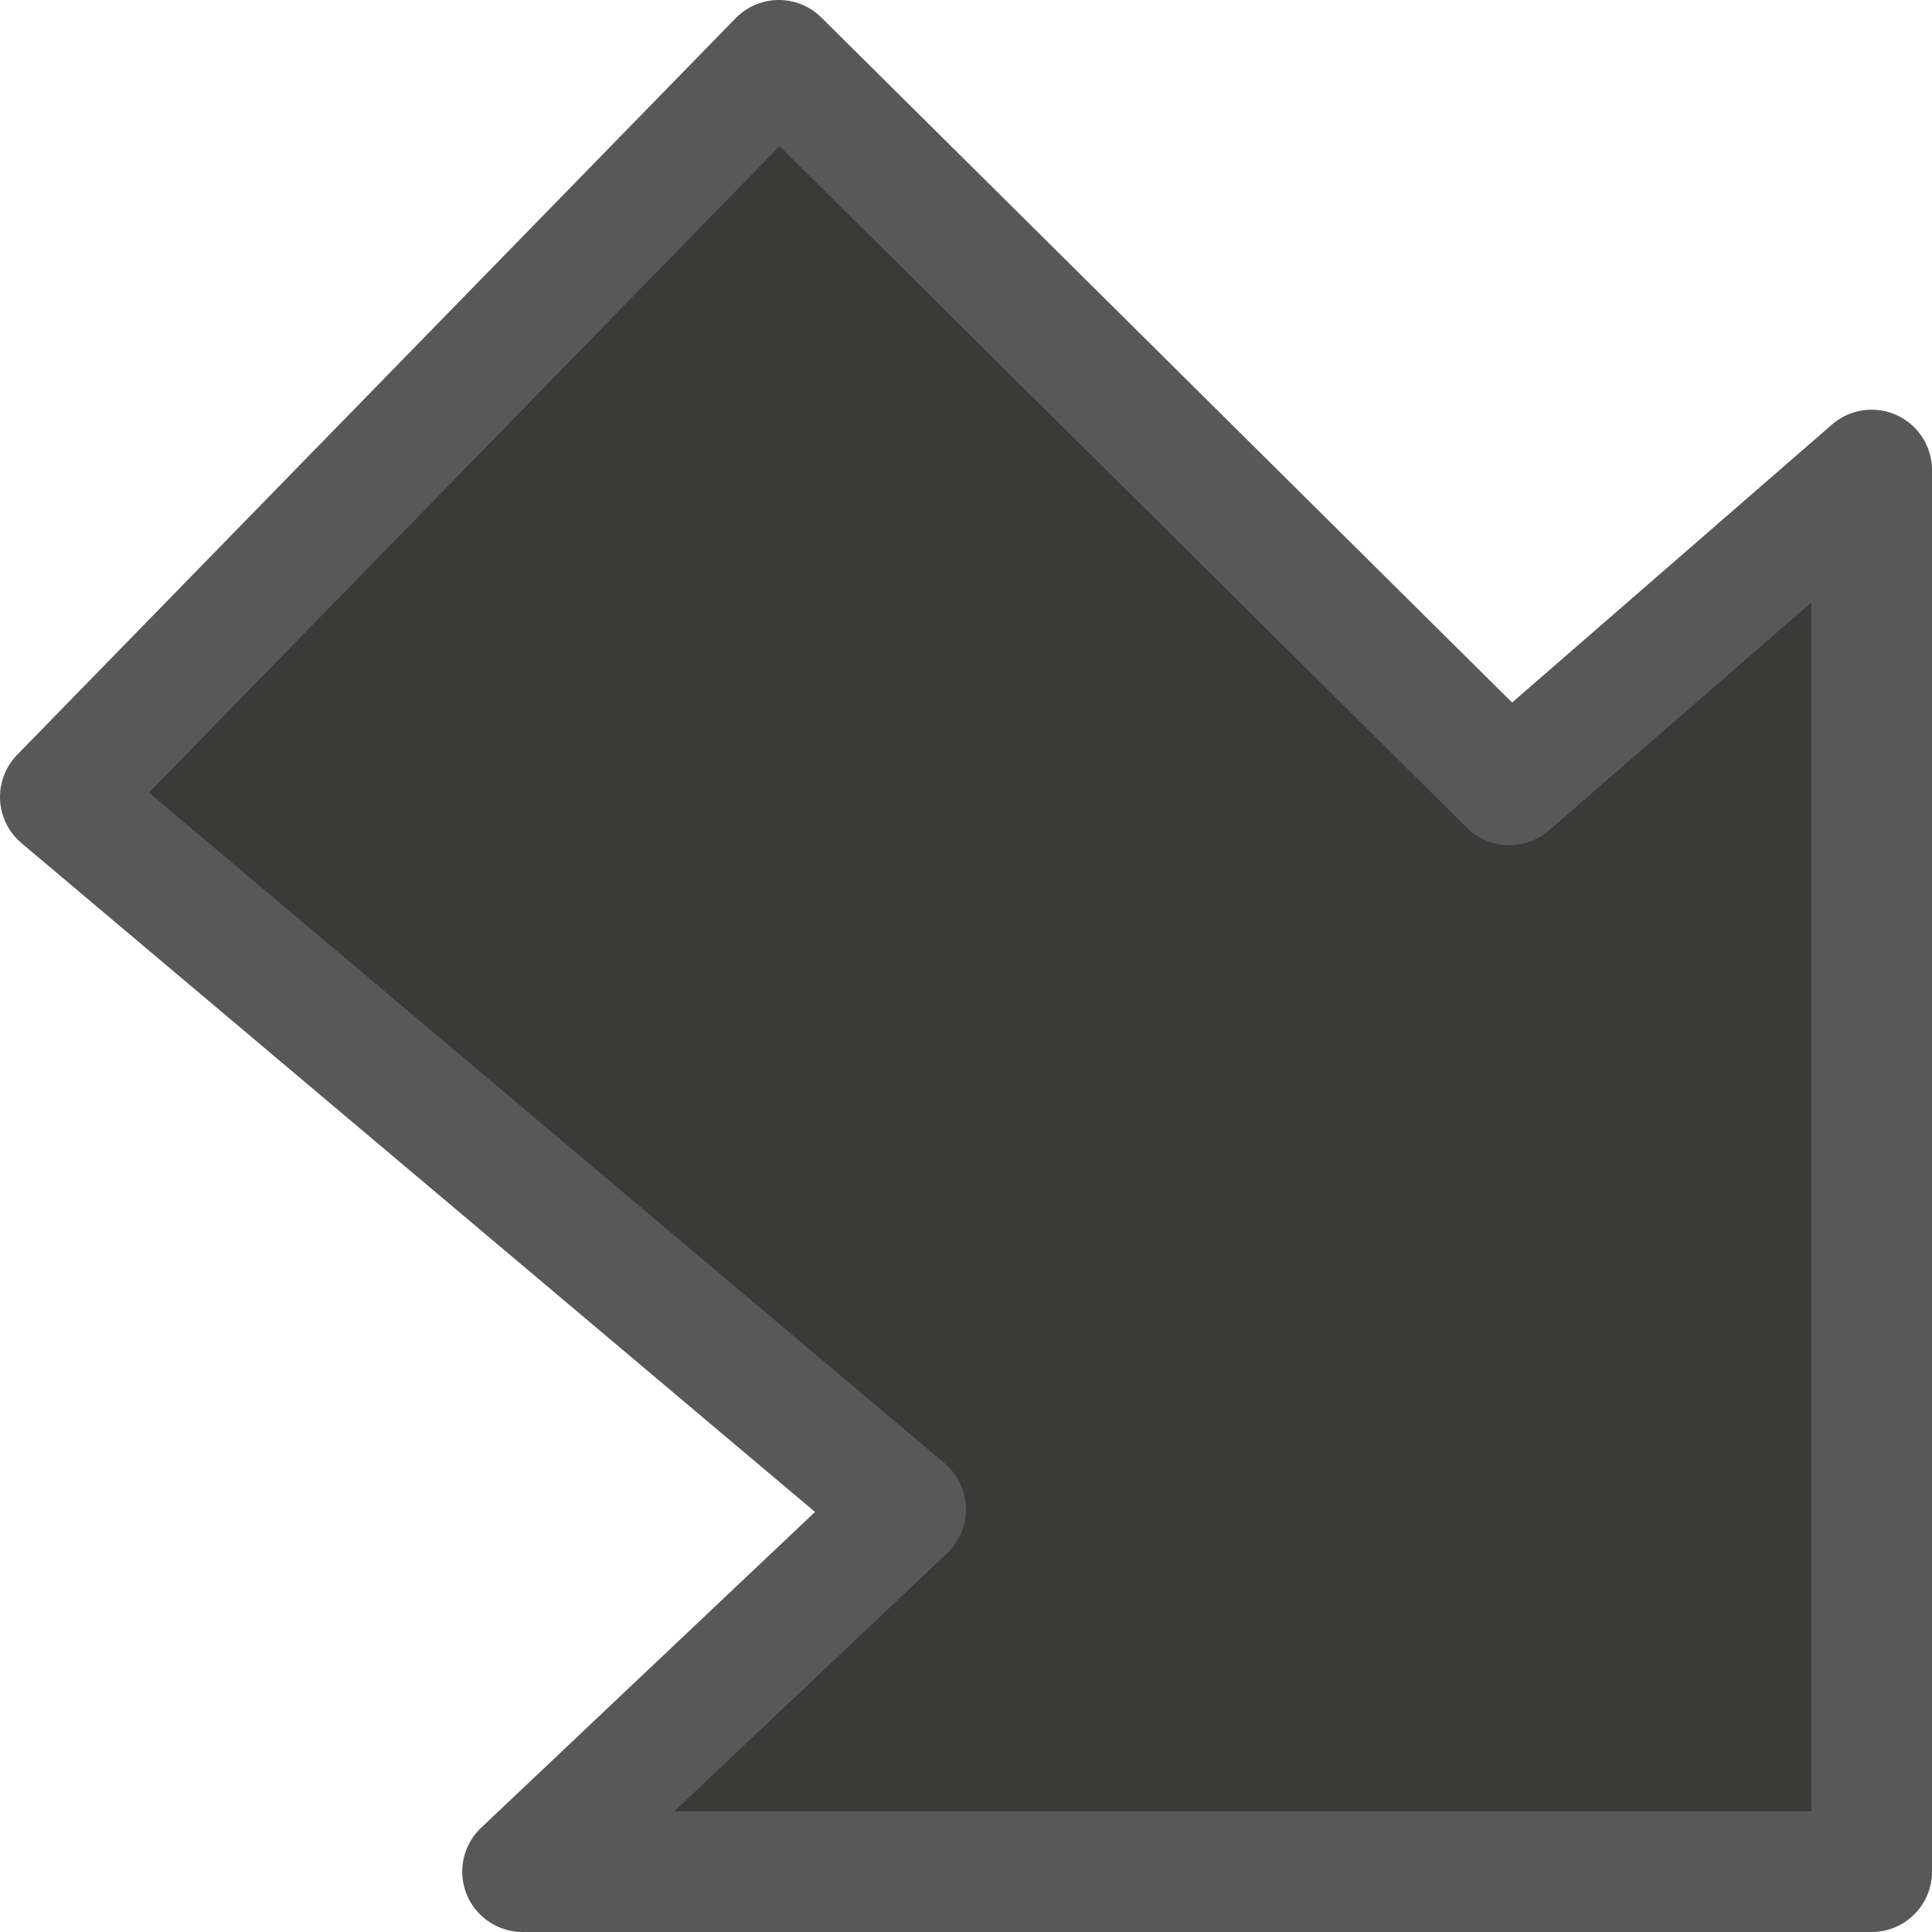
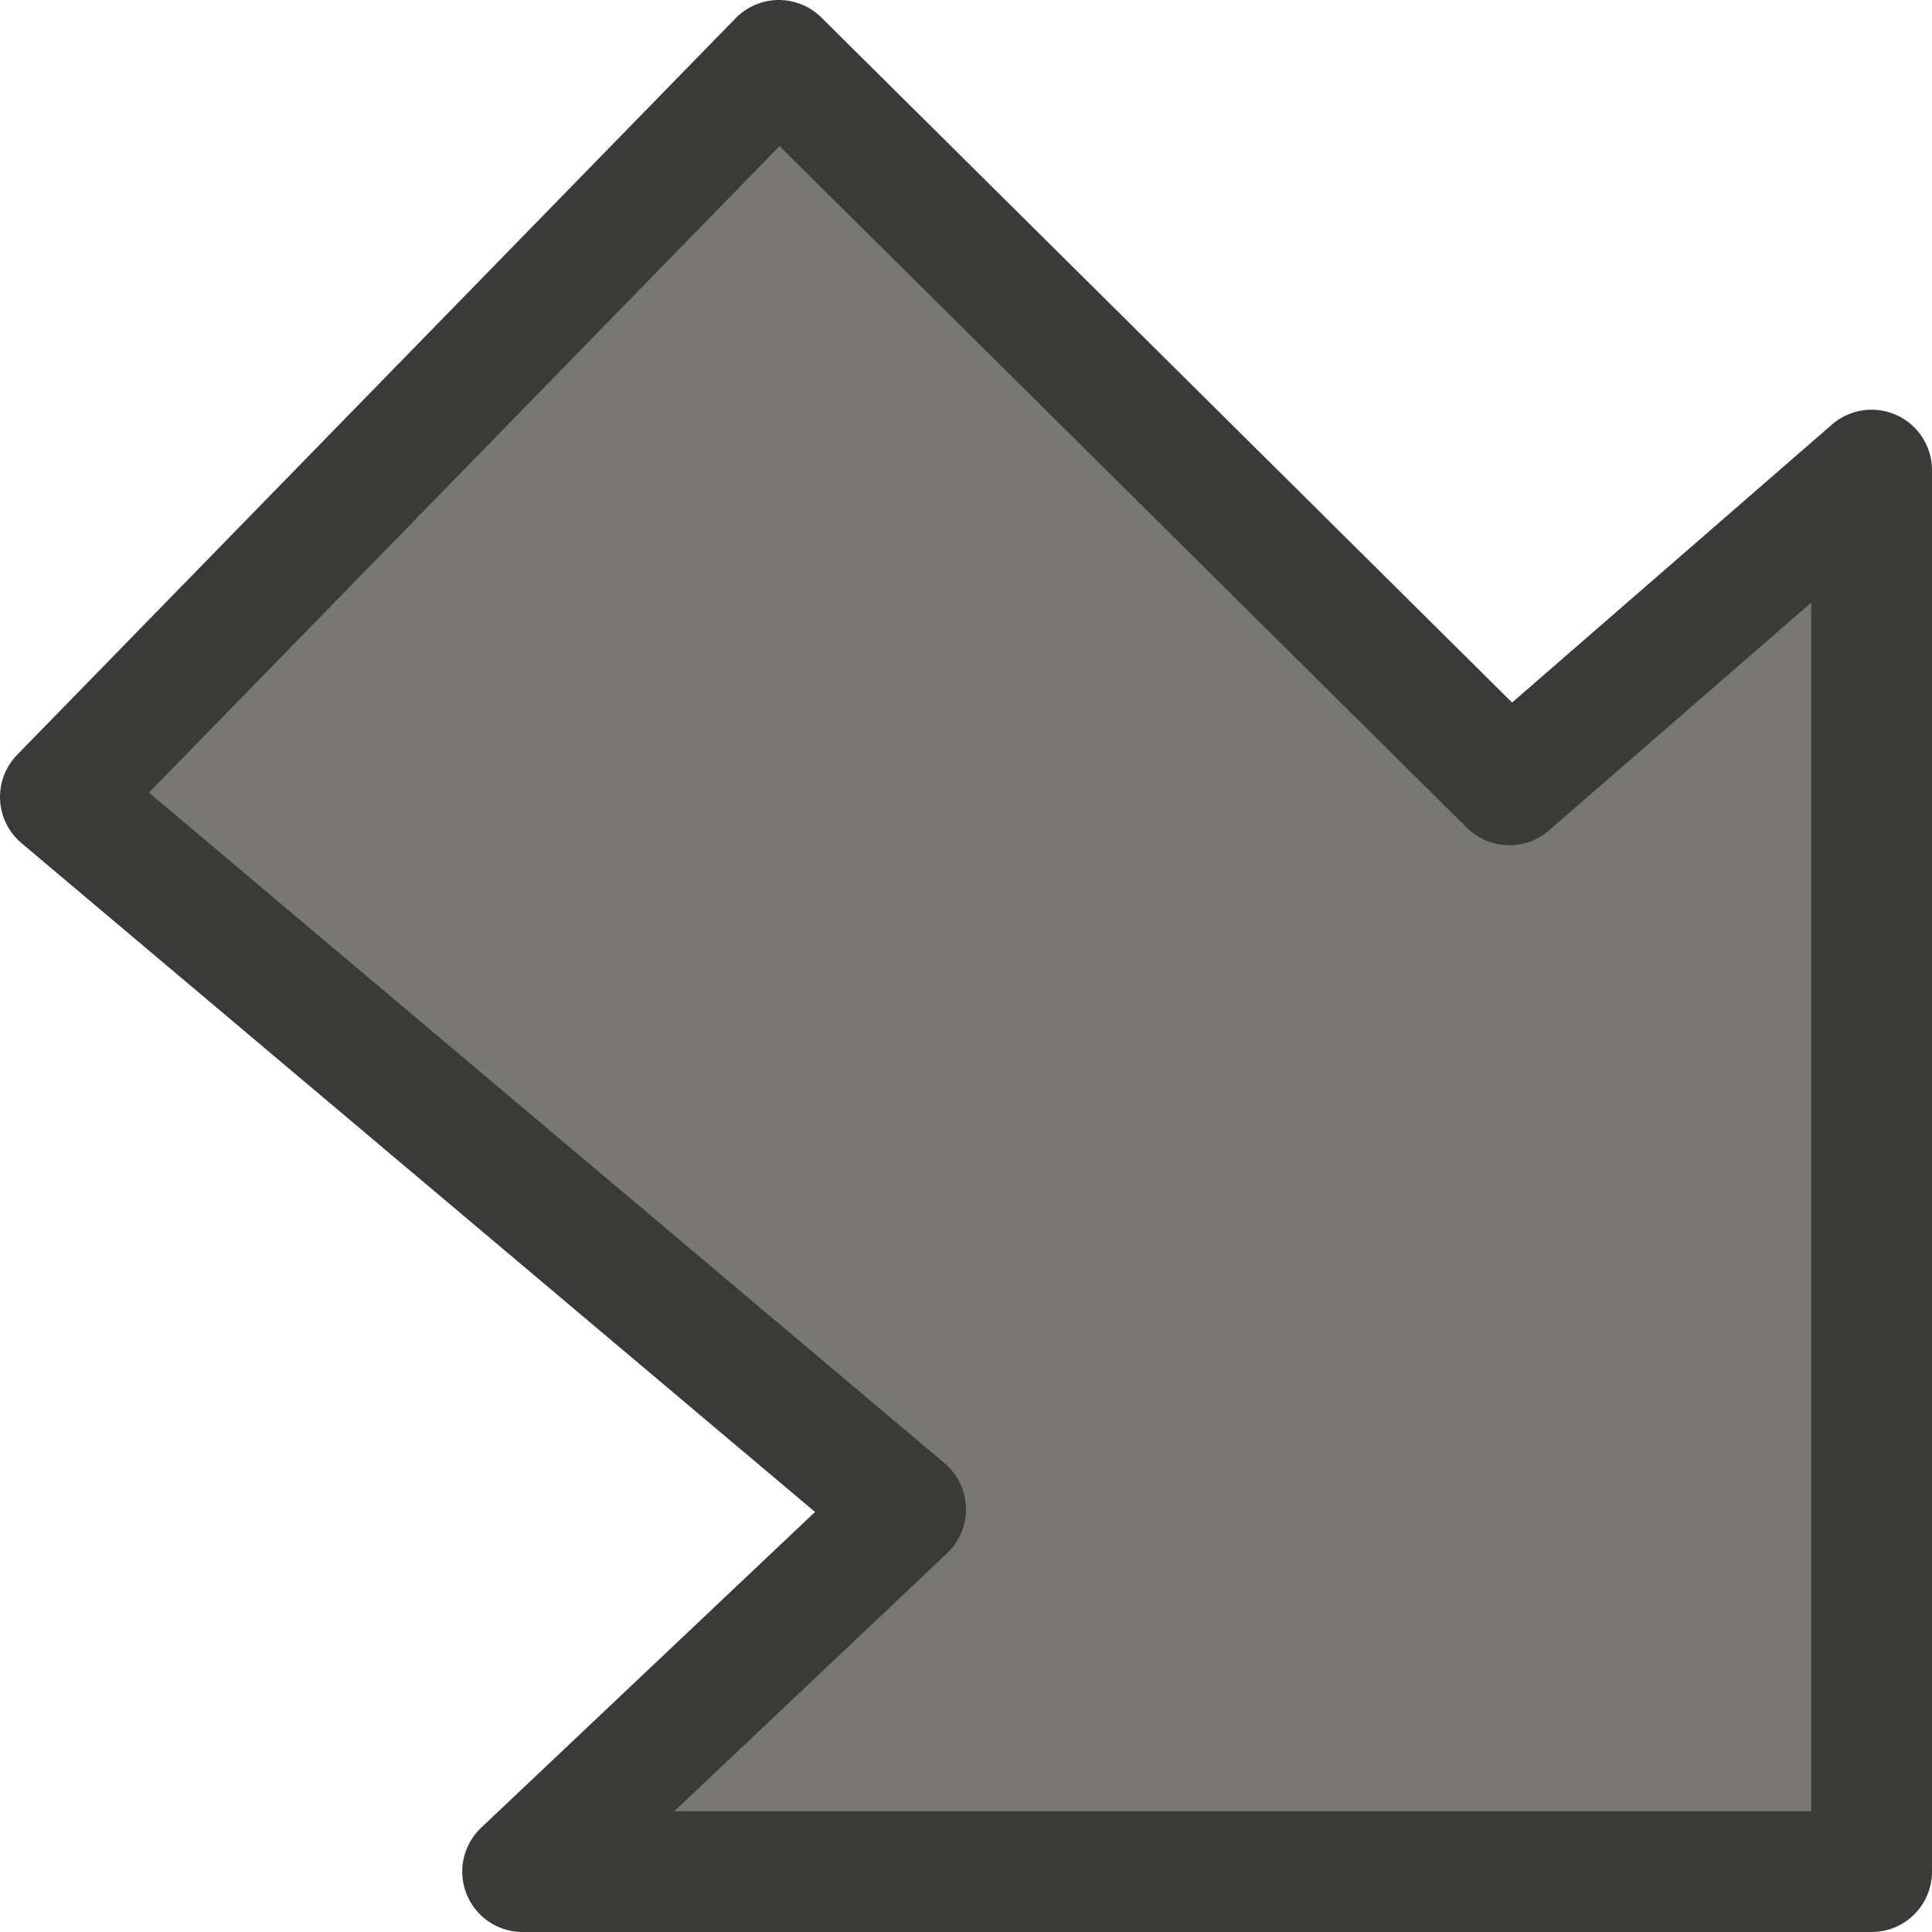
- <svg xmlns="http://www.w3.org/2000/svg" viewBox="0 0 16 16">/&gt;<path d="m15.5 15.5h-11.172l3.172-3-7-5.9 5.95-6.1 6.05 6 3-2.607z" fill="#3a3a38" fill-rule="evenodd" stroke="#585858" stroke-linecap="round" stroke-linejoin="round" />
+ <svg xmlns="http://www.w3.org/2000/svg" viewBox="0 0 16 16">
+ /&amp;gt;<path d="m15.5 15.5h-11.172l3.172-3-7-5.9 5.95-6.1 6.05 6 3-2.607z" fill="#797774" fill-rule="evenodd" stroke="#3a3a38" stroke-linecap="round" stroke-linejoin="round" />
</svg>
